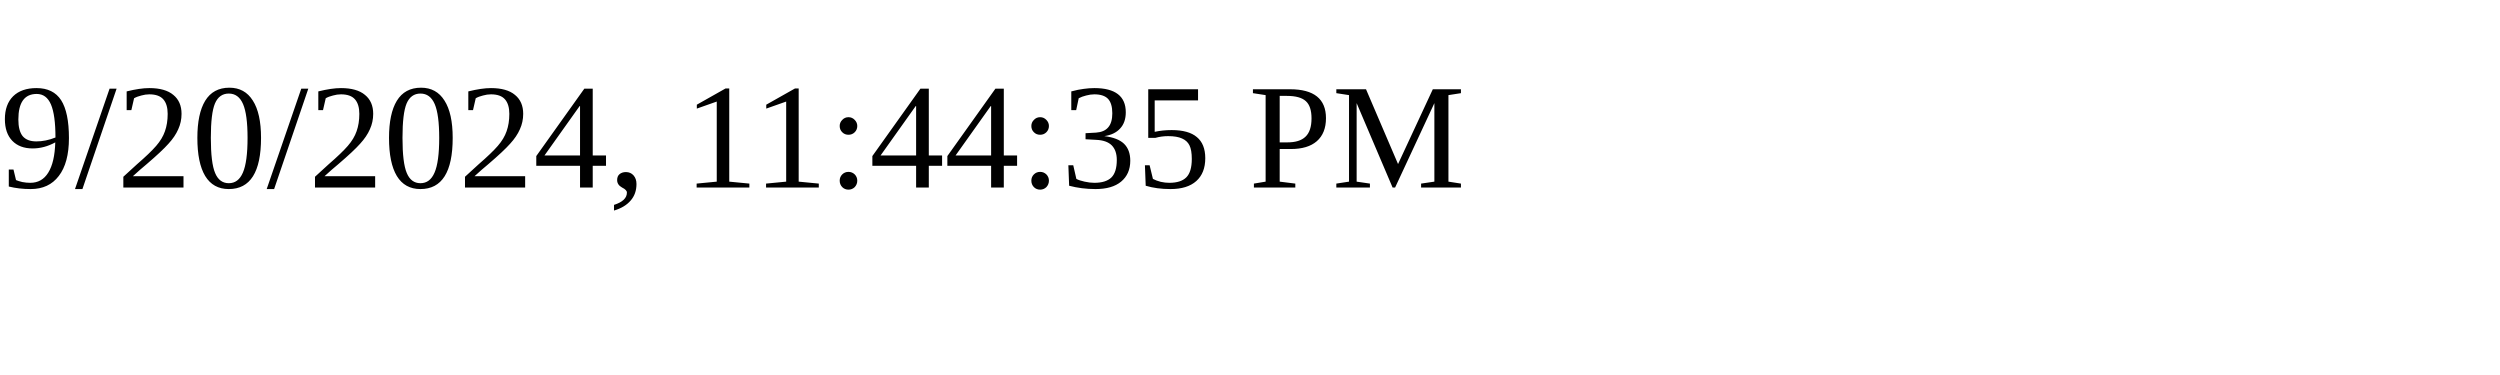
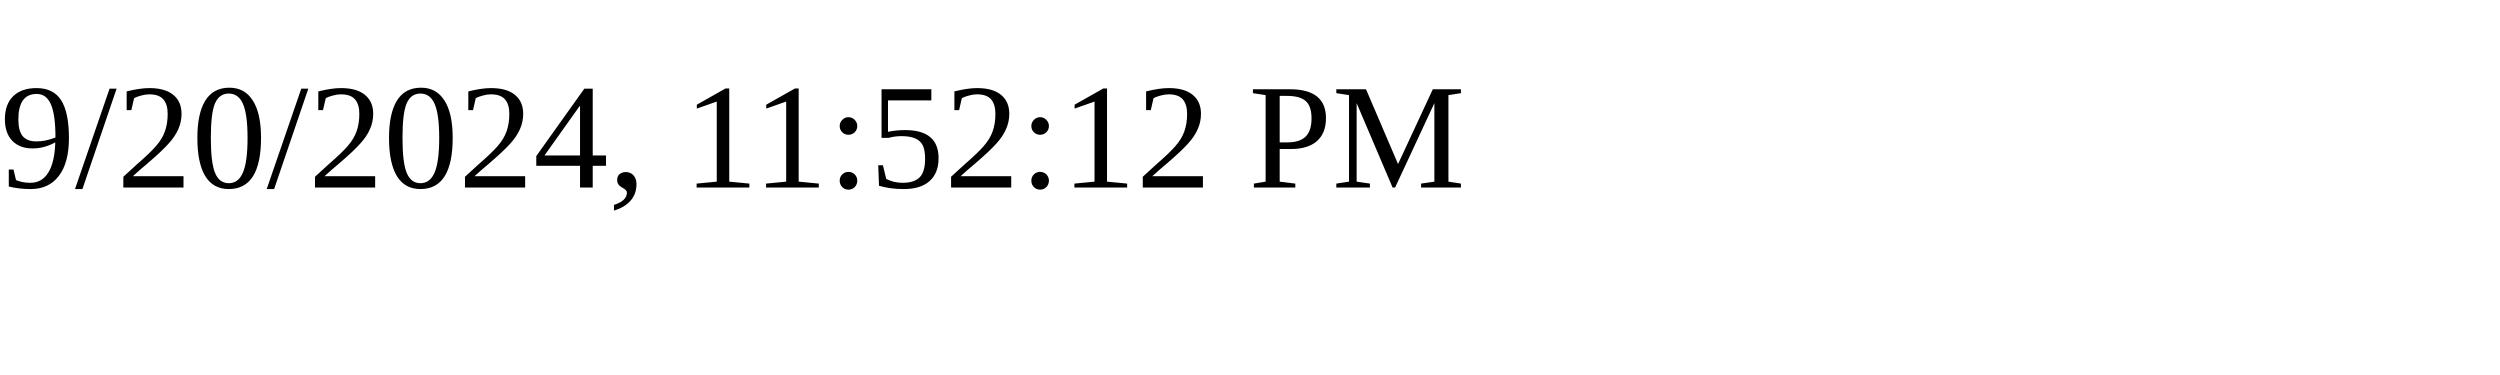
<svg xmlns="http://www.w3.org/2000/svg" height="30" width="200">
-   <text x="0" y="15">9/20/2024, 11:44:35 PM</text>
+   <text x="0" y="15">9/20/2024, 11:52:12 PM</text>
</svg>
